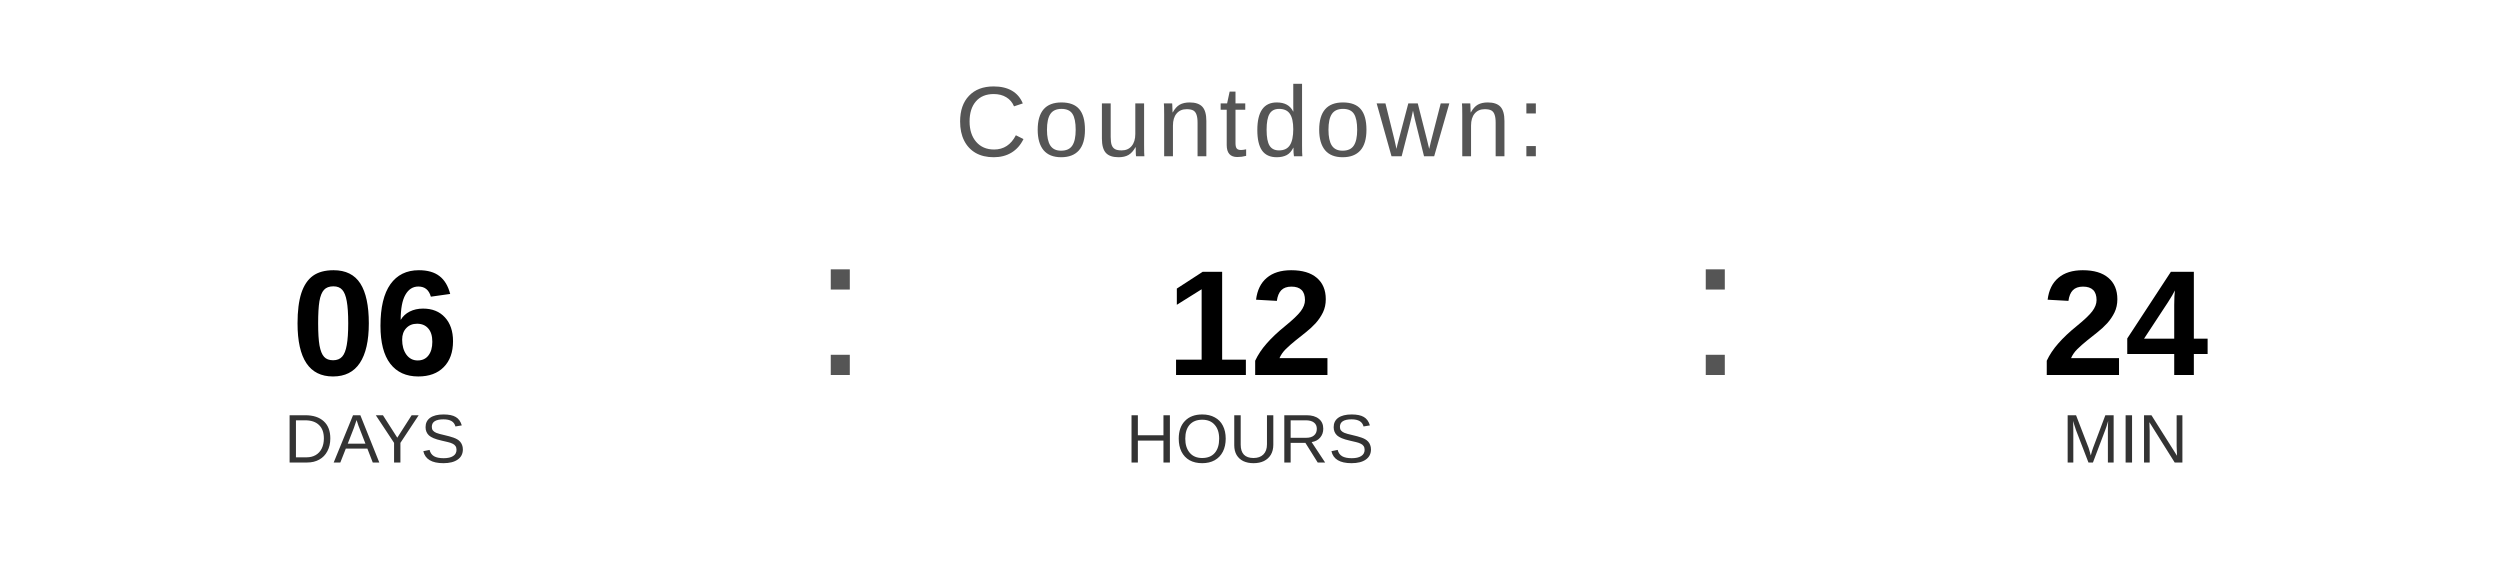
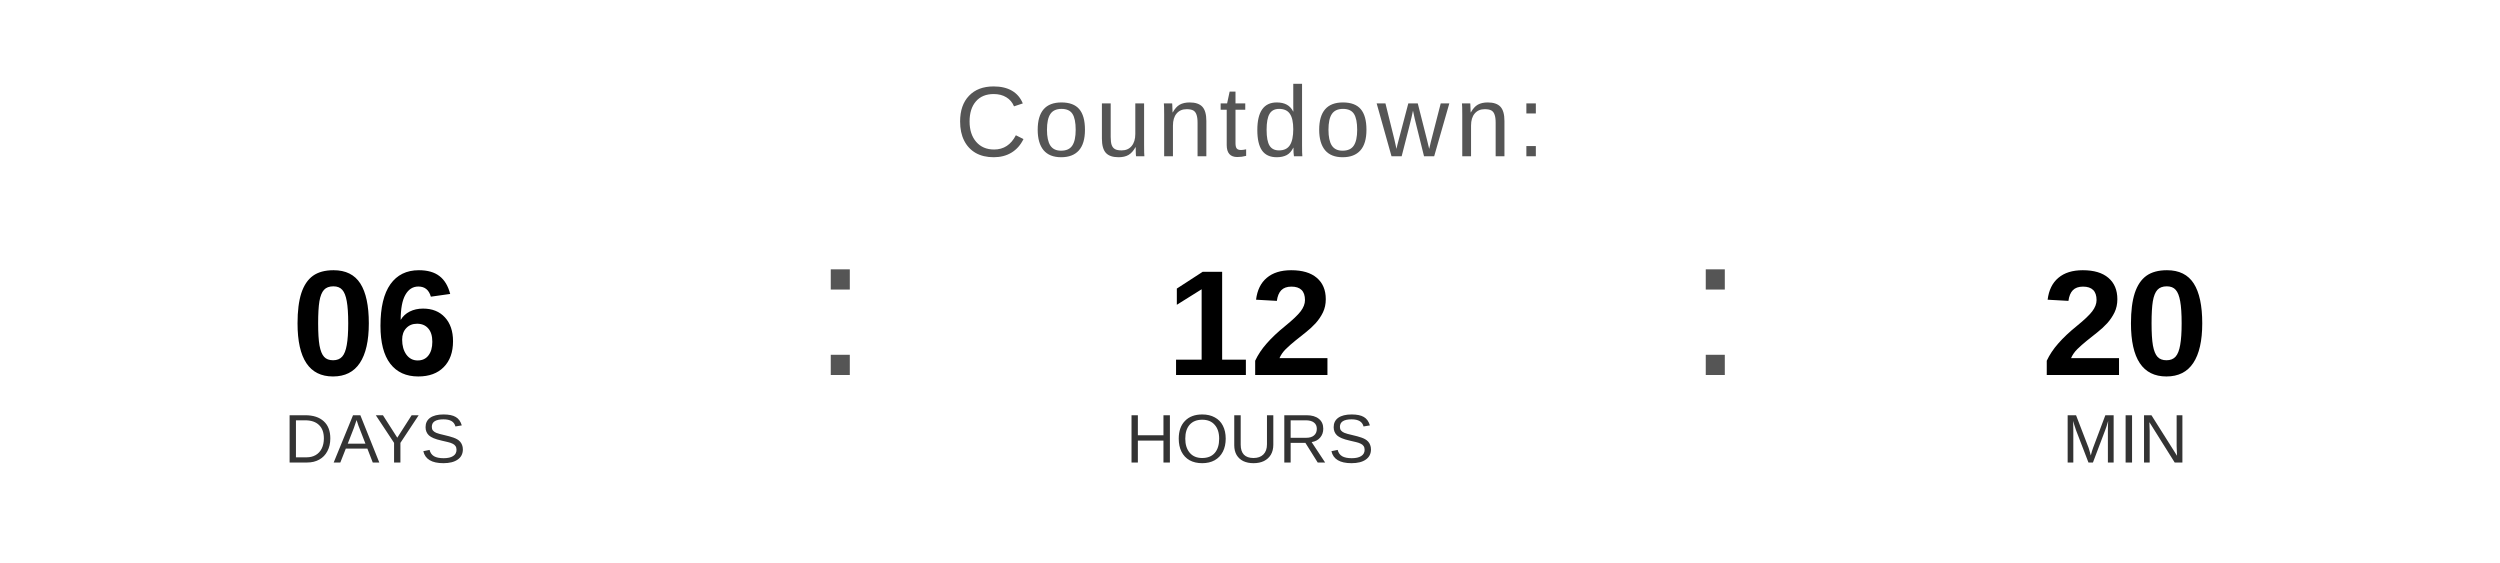
<svg xmlns="http://www.w3.org/2000/svg" width="400" height="90" viewBox="0 0 400 90">
  <text x="200" y="25" font-family="Arial, Helvetica, sans-serif" font-size="16" fill="#555555" text-anchor="middle" letter-spacing="1">
    Countdown:
  </text>
  <text x="60" y="60" font-family="Arial, Helvetica, sans-serif" font-size="24" font-weight="bold" fill="#000000" text-anchor="middle">06</text>
  <text x="60" y="74" font-family="Arial, Helvetica, sans-serif" font-size="11" fill="#333333" text-anchor="middle">DAYS</text>
  <text x="130" y="60" font-family="Arial, sans-serif" font-size="32" fill="#555555">:</text>
  <text x="200" y="60" font-family="Arial, Helvetica, sans-serif" font-size="24" font-weight="bold" fill="#000000" text-anchor="middle">12</text>
  <text x="200" y="74" font-family="Arial, Helvetica, sans-serif" font-size="11" fill="#333333" text-anchor="middle">HOURS</text>
  <text x="270" y="60" font-family="Arial, sans-serif" font-size="32" fill="#555555">:</text>
-   <text x="340" y="60" font-family="Arial, Helvetica, sans-serif" font-size="24" font-weight="bold" fill="#000000" text-anchor="middle">24</text>
+   <text x="340" y="60" font-family="Arial, Helvetica, sans-serif" font-size="24" font-weight="bold" fill="#000000" text-anchor="middle">20</text>
  <text x="340" y="74" font-family="Arial, Helvetica, sans-serif" font-size="11" fill="#333333" text-anchor="middle">MIN</text>
</svg>
